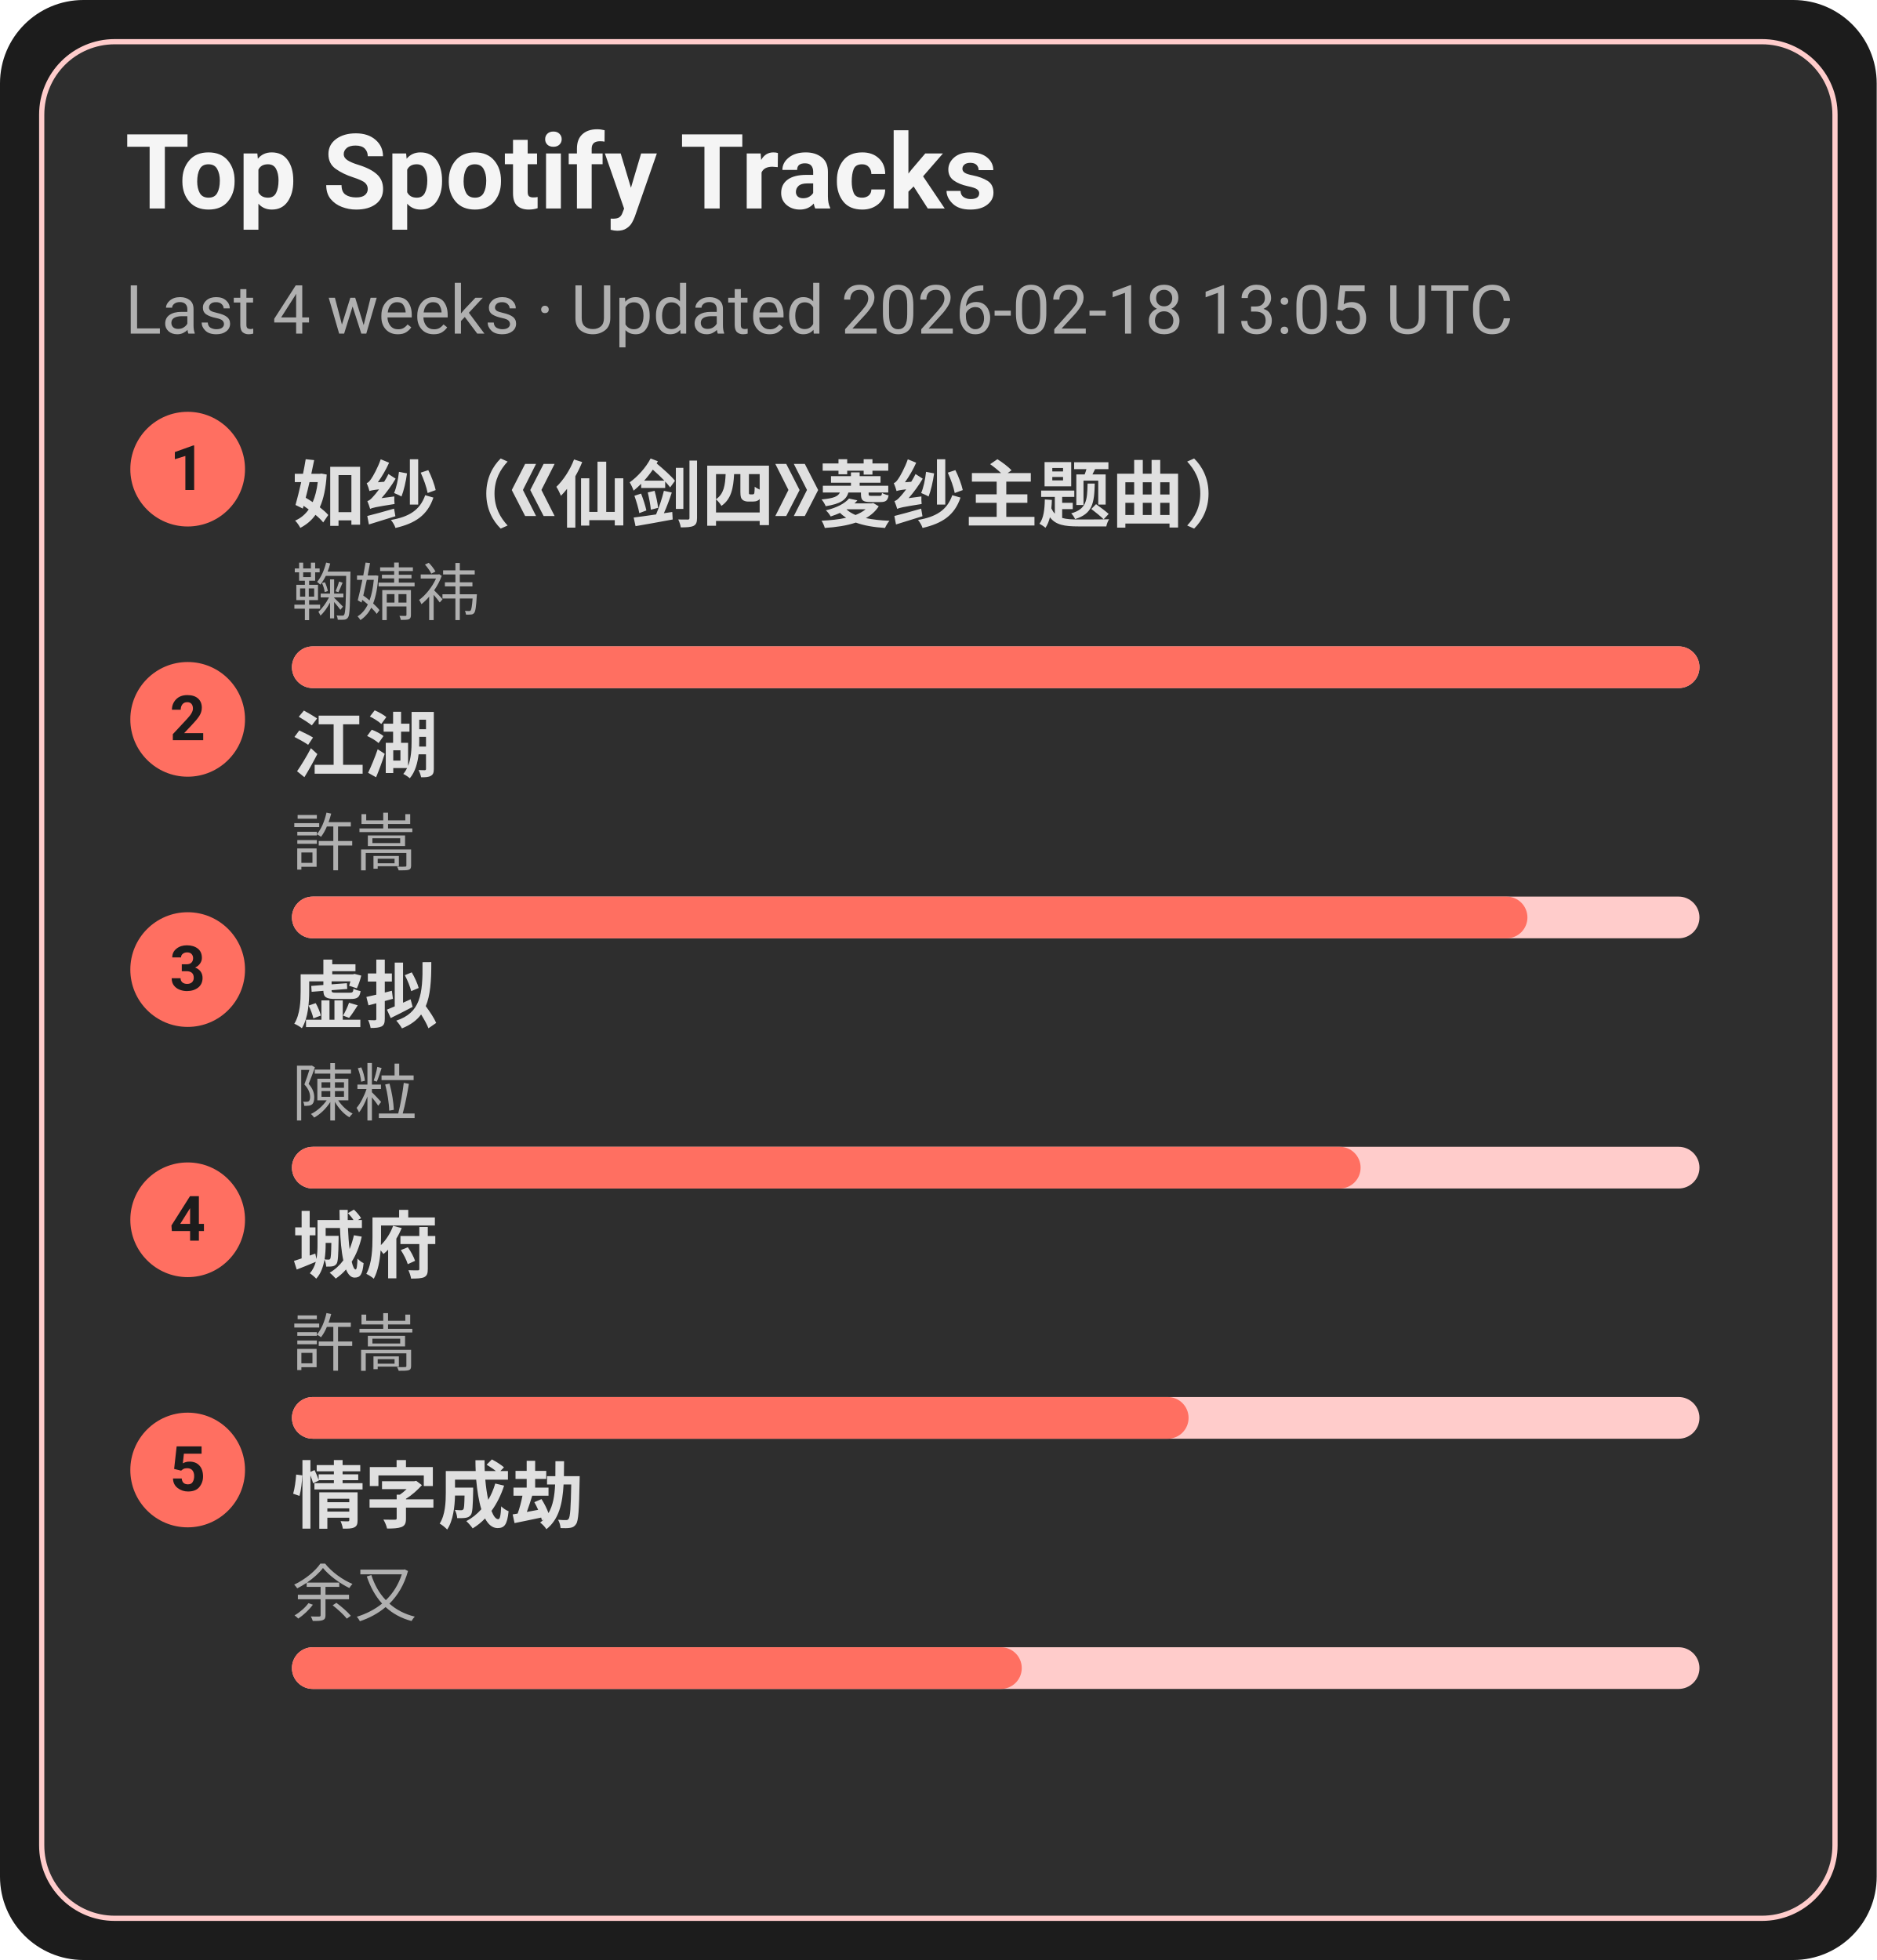
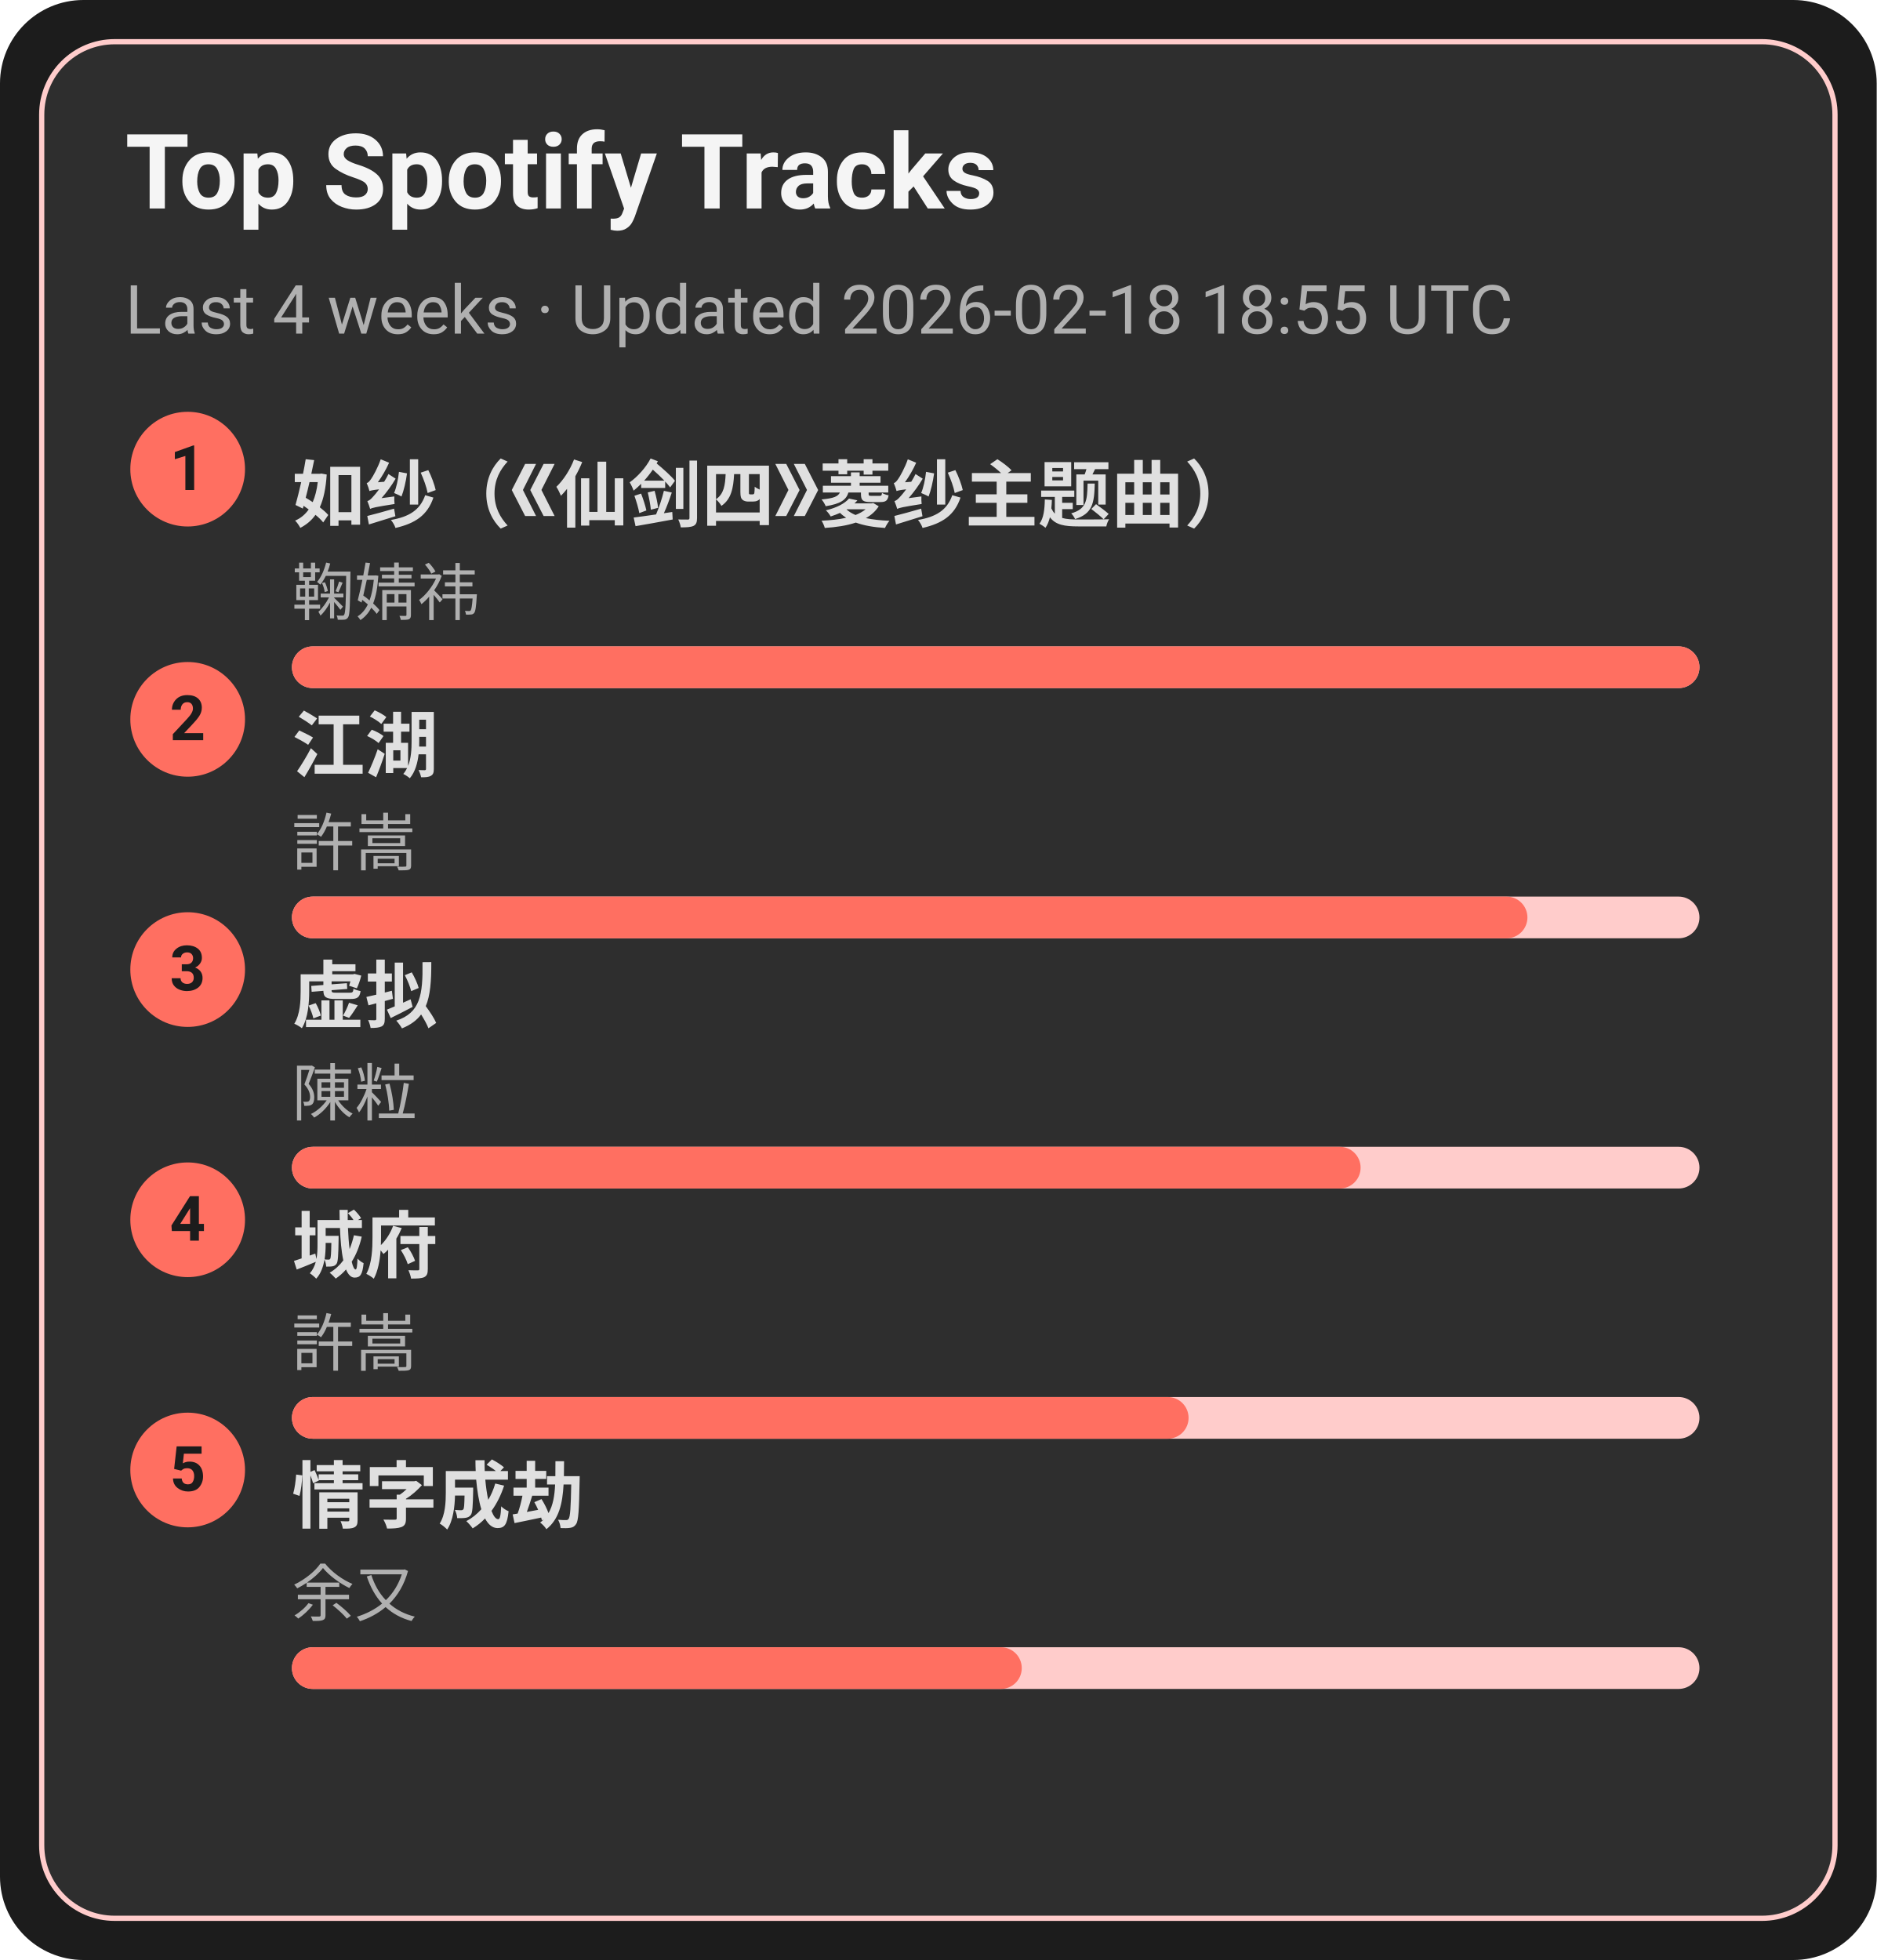
<svg xmlns="http://www.w3.org/2000/svg" width="360" height="376" viewBox="0 0 360 376">
  <style>text{font-family:-apple-system,BlinkMacSystemFont,Segoe UI,Roboto,Ubuntu,Helvetica Neue,Arial,Noto Sans,sans-serif}</style>
  <rect width="360" height="376" rx="16" fill="#1c1c1c" />
  <rect x="8" y="8" width="344" height="360" rx="14" fill="#2e2e2e" stroke="#ffcccb" />
  <text x="24" y="40" font-size="20" fill="#f5f5f5" font-weight="600">Top Spotify Tracks</text>
-   <text x="24" y="64" font-size="13" fill="#b0b0b0">Last 4 weeks · Updated 2026-02-18 13:05 UTC</text>
+   <text x="24" y="64" font-size="13" fill="#b0b0b0">Last 4 weeks · Updated 2026-02-18 18:55 UTC</text>
  <circle cx="36" cy="90" r="11" fill="#ff6f61" />
  <text x="36" y="94" text-anchor="middle" font-size="12" fill="#1c1c1c" font-weight="700">1</text>
  <a href="https://open.spotify.com/track/69FUNgvEVkNbHq43lgvdme" target="_blank" rel="noopener noreferrer">
    <text x="56" y="100" font-size="14" fill="#e0e0e0" font-weight="600">如纱（《仙剑四》菱纱主题曲）</text>
  </a>
  <text x="56" y="118" font-size="12" fill="#b0b0b0">鞠婧祎</text>
  <rect x="56" y="124" width="270" height="8" rx="4" fill="#ffcccb" />
  <rect x="56" y="124" width="270" height="8" rx="4" fill="#ff6f61" />
  <circle cx="36" cy="138" r="11" fill="#ff6f61" />
  <text x="36" y="142" text-anchor="middle" font-size="12" fill="#1c1c1c" font-weight="700">2</text>
  <a href="https://open.spotify.com/track/03PCdwqajii1xgp7WIozzC" target="_blank" rel="noopener noreferrer">
    <text x="56" y="148" font-size="14" fill="#e0e0e0" font-weight="600">江湖</text>
  </a>
  <text x="56" y="166" font-size="12" fill="#b0b0b0">許嵩</text>
  <rect x="56" y="172" width="270" height="8" rx="4" fill="#ffcccb" />
  <rect x="56" y="172" width="237" height="8" rx="4" fill="#ff6f61" />
  <circle cx="36" cy="186" r="11" fill="#ff6f61" />
  <text x="36" y="190" text-anchor="middle" font-size="12" fill="#1c1c1c" font-weight="700">3</text>
  <a href="https://open.spotify.com/track/5l9sg05BhpfsdLfRvjGsAf" target="_blank" rel="noopener noreferrer">
    <text x="56" y="196" font-size="14" fill="#e0e0e0" font-weight="600">虚拟</text>
  </a>
  <text x="56" y="214" font-size="12" fill="#b0b0b0">陳粒</text>
  <rect x="56" y="220" width="270" height="8" rx="4" fill="#ffcccb" />
  <rect x="56" y="220" width="205" height="8" rx="4" fill="#ff6f61" />
  <circle cx="36" cy="234" r="11" fill="#ff6f61" />
  <text x="36" y="238" text-anchor="middle" font-size="12" fill="#1c1c1c" font-weight="700">4</text>
  <a href="https://open.spotify.com/track/4AmlSf7hye0QVpnHCcEoEw" target="_blank" rel="noopener noreferrer">
    <text x="56" y="244" font-size="14" fill="#e0e0e0" font-weight="600">城府</text>
  </a>
  <text x="56" y="262" font-size="12" fill="#b0b0b0">許嵩</text>
  <rect x="56" y="268" width="270" height="8" rx="4" fill="#ffcccb" />
  <rect x="56" y="268" width="172" height="8" rx="4" fill="#ff6f61" />
  <circle cx="36" cy="282" r="11" fill="#ff6f61" />
  <text x="36" y="286" text-anchor="middle" font-size="12" fill="#1c1c1c" font-weight="700">5</text>
  <a href="https://open.spotify.com/track/6PLof7Z5mvbp9im83J4m3m" target="_blank" rel="noopener noreferrer">
    <text x="56" y="292" font-size="14" fill="#e0e0e0" font-weight="600">情字成劫</text>
  </a>
  <text x="56" y="310" font-size="12" fill="#b0b0b0">余又</text>
  <rect x="56" y="316" width="270" height="8" rx="4" fill="#ffcccb" />
  <rect x="56" y="316" width="140" height="8" rx="4" fill="#ff6f61" />
</svg>
